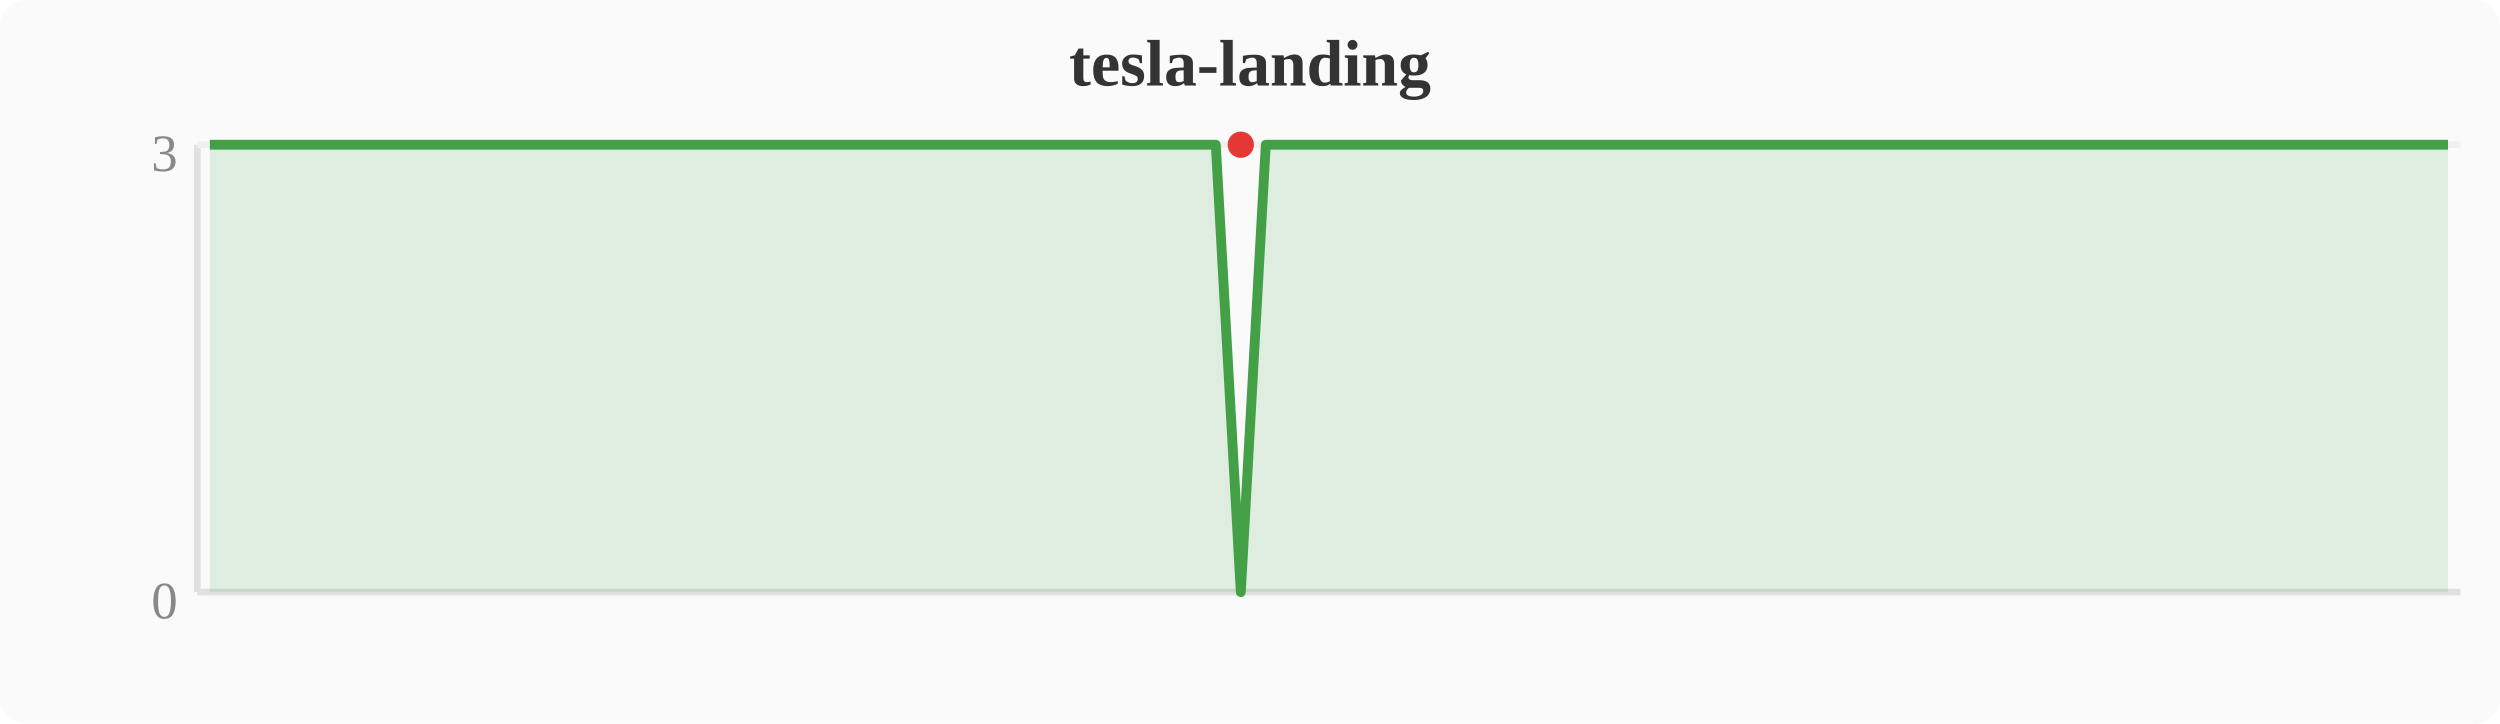
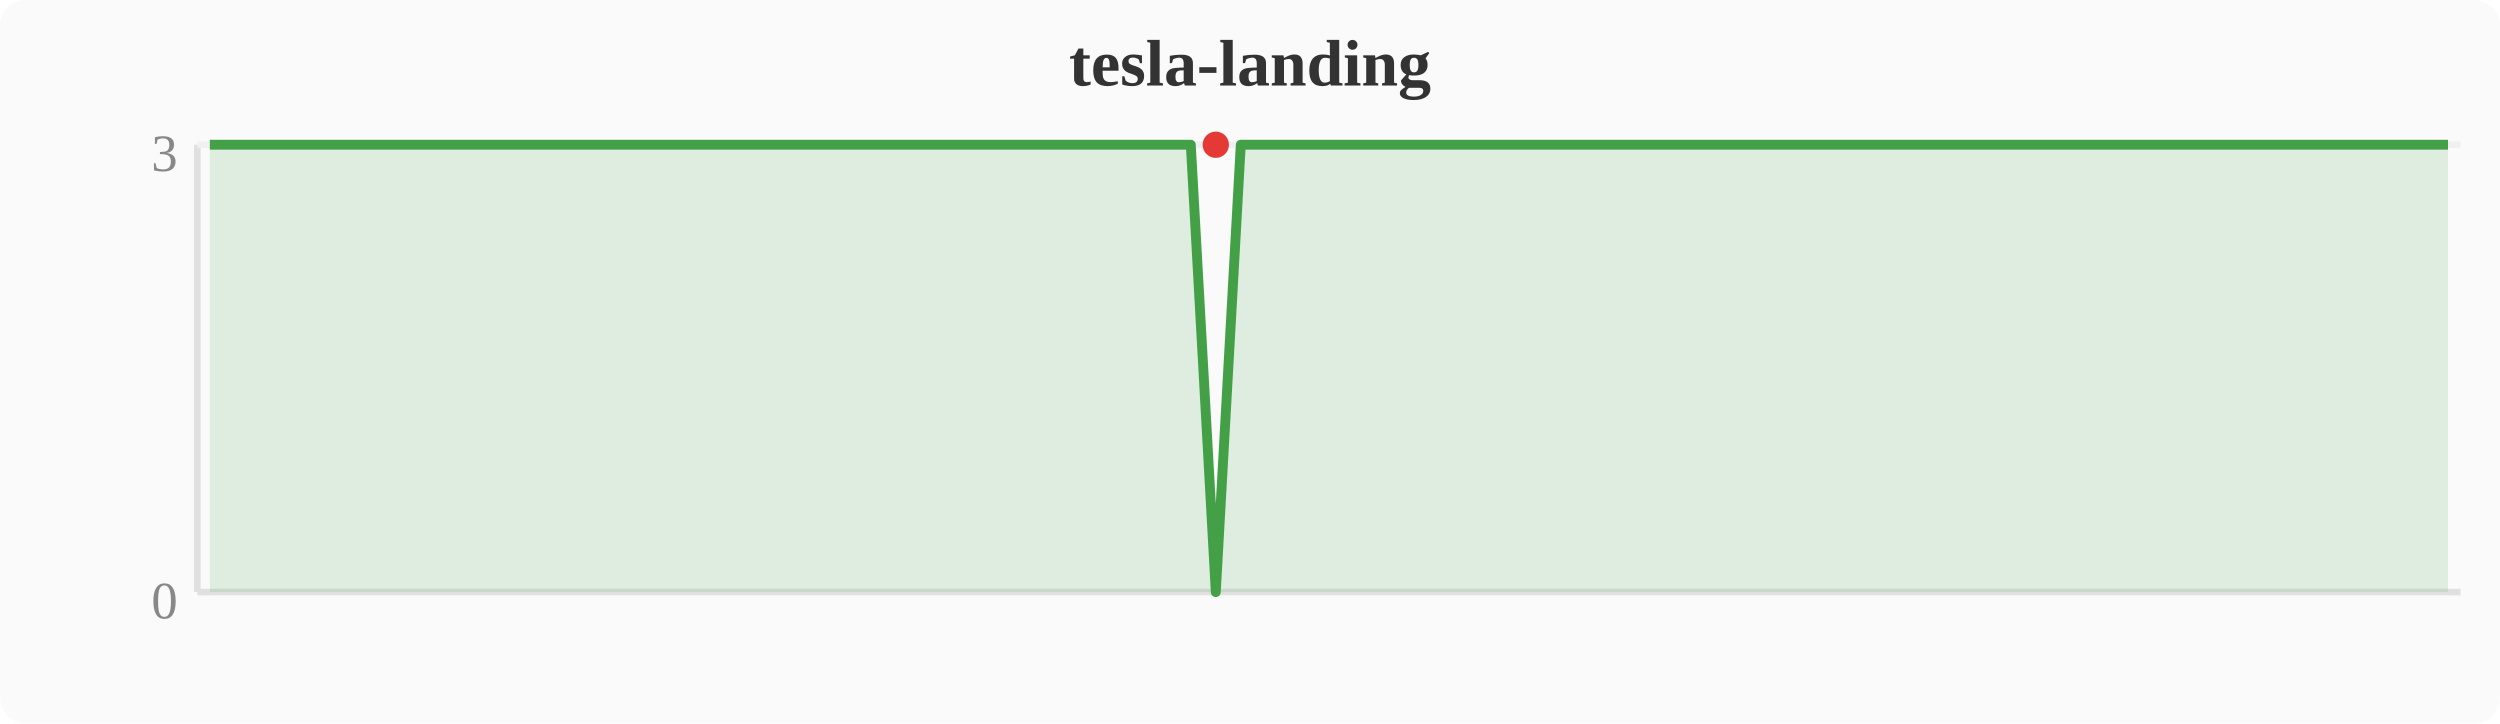
<svg xmlns="http://www.w3.org/2000/svg" width="380" height="110" viewBox="0 0 380 110">
  <rect width="380" height="110" fill="#fafafa" rx="4" />
  <text x="190" y="13" text-anchor="middle" font-size="10" font-weight="bold" fill="#333">tesla-landing</text>
  <line x1="30" y1="22" x2="30" y2="90" stroke="#e0e0e0" stroke-width="1" />
  <line x1="30" y1="90" x2="374" y2="90" stroke="#e0e0e0" stroke-width="1" />
  <line x1="30" y1="22" x2="374" y2="22" stroke="#f0f0f0" stroke-width="1" />
  <text x="27" y="94" text-anchor="end" font-size="8" fill="#888">0</text>
  <text x="27" y="26" text-anchor="end" font-size="8" fill="#888">3</text>
-   <polygon points="31.9,22.0 35.7,22.0 39.6,22.0 43.4,22.0 47.2,22.0 51.0,22.0 54.8,22.0 58.7,22.0 62.5,22.0 66.3,22.0 70.1,22.0 74.0,22.0 77.8,22.0 81.6,22.0 85.4,22.0 89.2,22.0 93.1,22.0 96.9,22.0 100.7,22.0 104.5,22.0 108.4,22.0 112.2,22.0 116.0,22.0 119.8,22.0 123.6,22.0 127.5,22.0 131.3,22.0 135.1,22.0 138.9,22.0 142.8,22.0 146.6,22.0 150.4,22.0 154.2,22.0 158.0,22.0 161.9,22.0 165.7,22.0 169.5,22.0 173.3,22.0 177.2,22.0 181.0,22.0 184.8,22.0 188.6,90.0 192.4,22.0 196.3,22.0 200.1,22.0 203.9,22.0 207.7,22.0 211.6,22.0 215.4,22.0 219.2,22.0 223.0,22.0 226.8,22.0 230.7,22.0 234.5,22.0 238.3,22.0 242.1,22.0 246.0,22.0 249.8,22.0 253.6,22.0 257.4,22.0 261.2,22.0 265.1,22.0 268.9,22.0 272.7,22.0 276.5,22.0 280.4,22.0 284.2,22.0 288.0,22.0 291.8,22.0 295.6,22.0 299.5,22.0 303.3,22.0 307.1,22.0 310.9,22.0 314.8,22.0 318.6,22.0 322.4,22.0 326.2,22.0 330.0,22.0 333.9,22.0 337.7,22.0 341.5,22.0 345.3,22.0 349.2,22.0 353.0,22.0 356.8,22.0 360.6,22.0 364.4,22.0 368.3,22.0 372.1,22.0 372.1,90 31.9,90" fill="#43a047" opacity="0.15" />
-   <polyline points="31.9,22.0 35.7,22.0 39.6,22.0 43.4,22.0 47.2,22.0 51.0,22.0 54.8,22.0 58.7,22.0 62.5,22.0 66.3,22.0 70.1,22.0 74.0,22.0 77.8,22.0 81.6,22.0 85.4,22.0 89.2,22.0 93.1,22.0 96.9,22.0 100.7,22.0 104.5,22.0 108.4,22.0 112.2,22.0 116.0,22.0 119.8,22.0 123.6,22.0 127.5,22.0 131.3,22.0 135.1,22.0 138.9,22.0 142.8,22.0 146.6,22.0 150.4,22.0 154.2,22.0 158.0,22.0 161.9,22.0 165.7,22.0 169.5,22.0 173.3,22.0 177.2,22.0 181.0,22.0 184.8,22.0 188.6,90.0 192.4,22.0 196.3,22.0 200.1,22.0 203.9,22.0 207.7,22.0 211.6,22.0 215.4,22.0 219.2,22.0 223.0,22.0 226.8,22.0 230.7,22.0 234.5,22.0 238.3,22.0 242.1,22.0 246.0,22.0 249.8,22.0 253.6,22.0 257.4,22.0 261.2,22.0 265.1,22.0 268.9,22.0 272.7,22.0 276.5,22.0 280.4,22.0 284.2,22.0 288.0,22.0 291.8,22.0 295.6,22.0 299.5,22.0 303.3,22.0 307.1,22.0 310.9,22.0 314.8,22.0 318.6,22.0 322.4,22.0 326.2,22.0 330.0,22.0 333.9,22.0 337.7,22.0 341.5,22.0 345.3,22.0 349.2,22.0 353.0,22.0 356.8,22.0 360.6,22.0 364.4,22.0 368.3,22.0 372.1,22.0" fill="none" stroke="#43a047" stroke-width="1.5" stroke-linejoin="round" />
-   <circle cx="188.6" cy="22.0" r="2" fill="#e53935" />
+   <polygon points="31.9,22.0 35.7,22.0 39.6,22.0 43.4,22.0 47.2,22.0 51.0,22.0 54.8,22.0 58.7,22.0 62.5,22.0 66.3,22.0 70.1,22.0 74.0,22.0 77.8,22.0 81.6,22.0 85.4,22.0 89.2,22.0 93.1,22.0 96.9,22.0 100.7,22.0 104.5,22.0 108.4,22.0 112.2,22.0 116.0,22.0 119.8,22.0 123.6,22.0 127.5,22.0 131.3,22.0 135.1,22.0 138.9,22.0 142.8,22.0 146.6,22.0 150.4,22.0 154.2,22.0 158.0,22.0 161.9,22.0 165.7,22.0 169.5,22.0 173.3,22.0 177.2,22.0 181.0,22.0 184.8,90.0 188.6,22.0 192.4,22.0 196.3,22.0 200.1,22.0 203.9,22.0 207.7,22.0 211.6,22.0 215.4,22.0 219.2,22.0 223.0,22.0 226.8,22.0 230.7,22.0 234.5,22.0 238.3,22.0 242.1,22.0 246.0,22.0 249.8,22.0 253.6,22.0 257.4,22.0 261.2,22.0 265.1,22.0 268.9,22.0 272.7,22.0 276.5,22.0 280.4,22.0 284.2,22.0 288.0,22.0 291.8,22.0 295.6,22.0 299.5,22.0 303.3,22.0 307.1,22.0 310.9,22.0 314.8,22.0 318.6,22.0 322.4,22.0 326.2,22.0 330.0,22.0 333.9,22.0 337.7,22.0 341.5,22.0 345.3,22.0 349.2,22.0 353.0,22.0 356.8,22.0 360.6,22.0 364.4,22.0 368.3,22.0 372.1,22.0 372.1,90 31.9,90" fill="#43a047" opacity="0.15" />
+   <polyline points="31.9,22.0 35.7,22.0 39.6,22.0 43.4,22.0 47.2,22.0 51.0,22.0 54.8,22.0 58.7,22.0 62.5,22.0 66.3,22.0 70.1,22.0 74.0,22.0 77.8,22.0 81.6,22.0 85.4,22.0 89.2,22.0 93.1,22.0 96.9,22.0 100.7,22.0 104.5,22.0 108.4,22.0 112.2,22.0 116.0,22.0 119.8,22.0 123.6,22.0 127.5,22.0 131.3,22.0 135.1,22.0 138.9,22.0 142.8,22.0 146.6,22.0 150.4,22.0 154.2,22.0 158.0,22.0 161.9,22.0 165.7,22.0 169.5,22.0 173.3,22.0 177.2,22.0 181.0,22.0 184.8,90.0 188.6,22.0 192.4,22.0 196.3,22.0 200.1,22.0 203.9,22.0 207.7,22.0 211.6,22.0 215.4,22.0 219.2,22.0 223.0,22.0 226.8,22.0 230.7,22.0 234.5,22.0 238.3,22.0 242.1,22.0 246.0,22.0 249.8,22.0 253.6,22.0 257.4,22.0 261.2,22.0 265.1,22.0 268.9,22.0 272.7,22.0 276.5,22.0 280.4,22.0 284.2,22.0 288.0,22.0 291.8,22.0 295.6,22.0 299.5,22.0 303.3,22.0 307.1,22.0 310.9,22.0 314.8,22.0 318.6,22.0 322.4,22.0 326.2,22.0 330.0,22.0 333.9,22.0 337.7,22.0 341.5,22.0 345.3,22.0 349.2,22.0 353.0,22.0 356.8,22.0 360.6,22.0 364.4,22.0 368.3,22.0 372.1,22.0" fill="none" stroke="#43a047" stroke-width="1.5" stroke-linejoin="round" />
+   <circle cx="184.8" cy="22.0" r="2" fill="#e53935" />
</svg>
